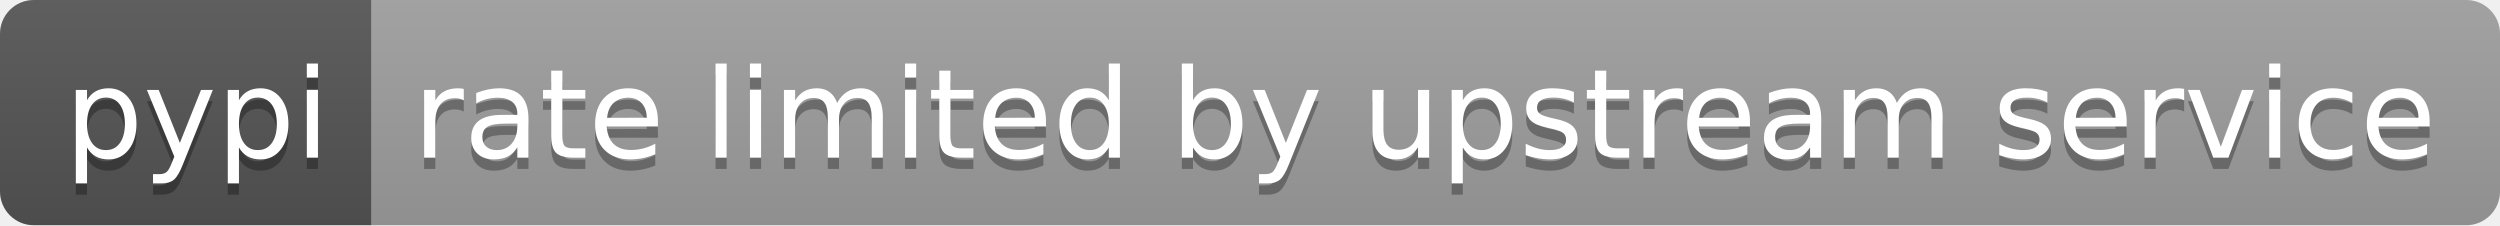
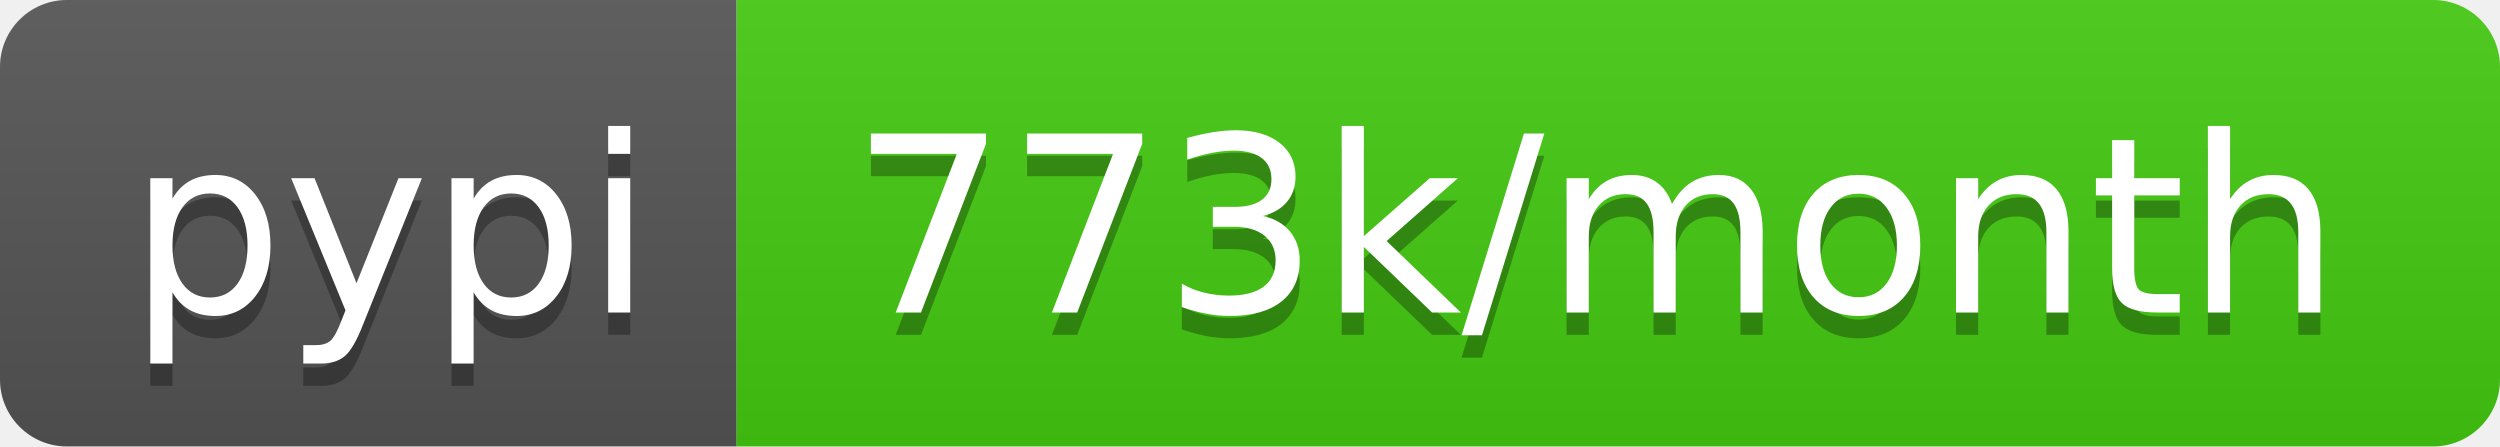
- <svg xmlns="http://www.w3.org/2000/svg" width="222" height="20" role="img" aria-label="pypi: rate limited by upstream service">
+ <svg xmlns="http://www.w3.org/2000/svg" width="112" height="20" role="img" aria-label="pypi: 773k/month">
  <linearGradient id="s" x2="0" y2="100%">
    <stop offset="0" stop-color="#bbb" stop-opacity=".1" />
    <stop offset="1" stop-opacity=".1" />
  </linearGradient>
  <clipPath id="r">
-     <rect width="222" height="20" rx="3" fill="#fff" />
+     <rect width="112" height="20" rx="3" fill="#fff" />
  </clipPath>
  <g clip-path="url(#r)">
    <rect width="33" height="20" fill="#555" />
-     <rect x="33" width="189" height="20" fill="#9f9f9f" />
-     <rect width="222" height="20" fill="url(#s)" />
+     <rect x="33" width="79" height="20" fill="#4c1" />
+     <rect width="112" height="20" fill="url(#s)" />
  </g>
  <g fill="#fff" text-anchor="middle" font-family="Verdana,Geneva,DejaVu Sans,sans-serif" text-rendering="geometricPrecision" font-size="110">
    <text aria-hidden="true" x="175" y="150" fill="#010101" fill-opacity=".3" transform="scale(.1)" textLength="230">pypi</text>
    <text x="175" y="140" transform="scale(.1)" fill="#fff" textLength="230">pypi</text>
-     <text aria-hidden="true" x="1265" y="150" fill="#010101" fill-opacity=".3" transform="scale(.1)" textLength="1790">rate limited by upstream service</text>
-     <text x="1265" y="140" transform="scale(.1)" fill="#fff" textLength="1790">rate limited by upstream service</text>
+     <text aria-hidden="true" x="715" y="150" fill="#010101" fill-opacity=".3" transform="scale(.1)" textLength="690">773k/month</text>
+     <text x="715" y="140" transform="scale(.1)" fill="#fff" textLength="690">773k/month</text>
  </g>
</svg>
